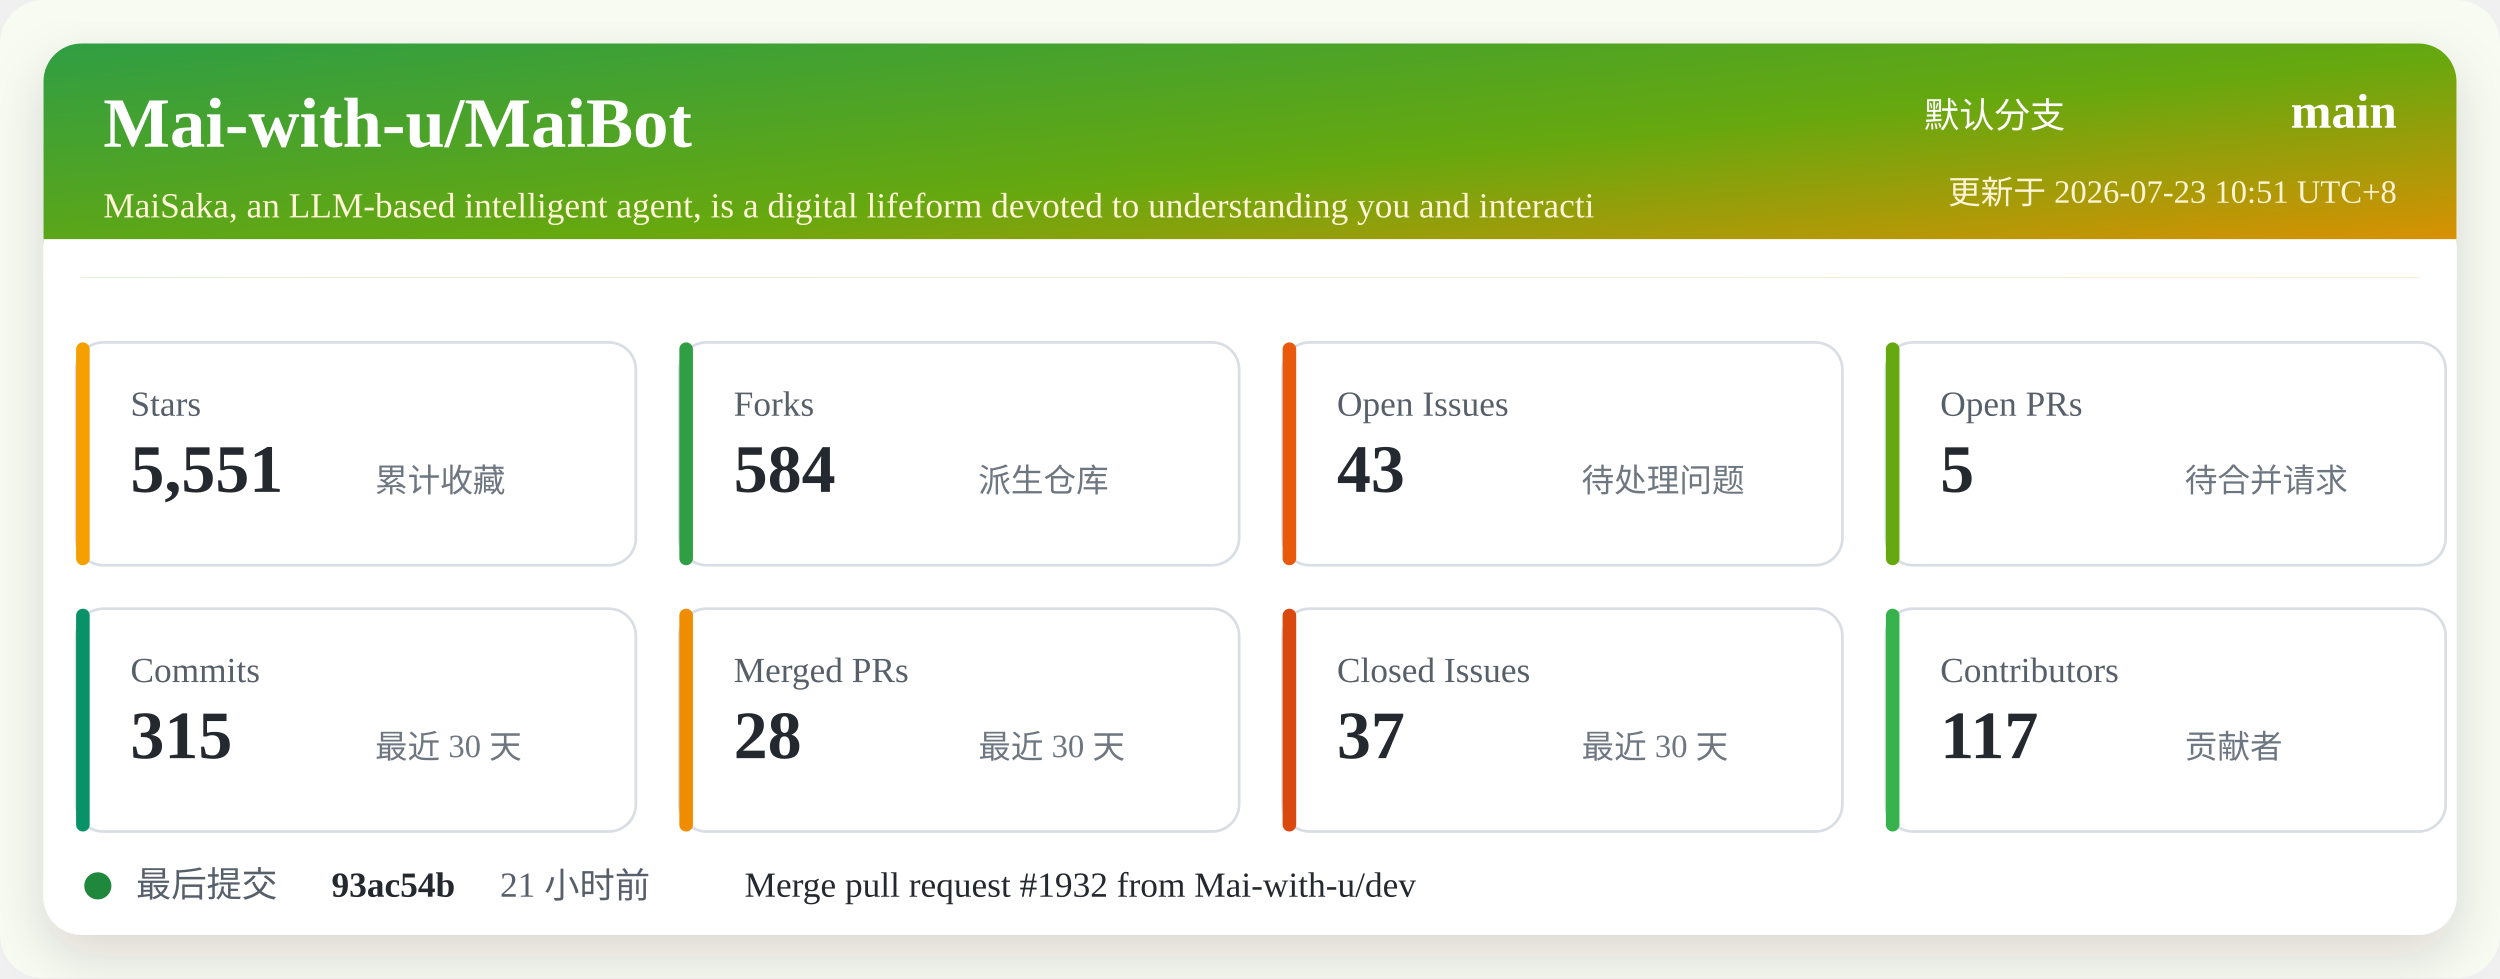
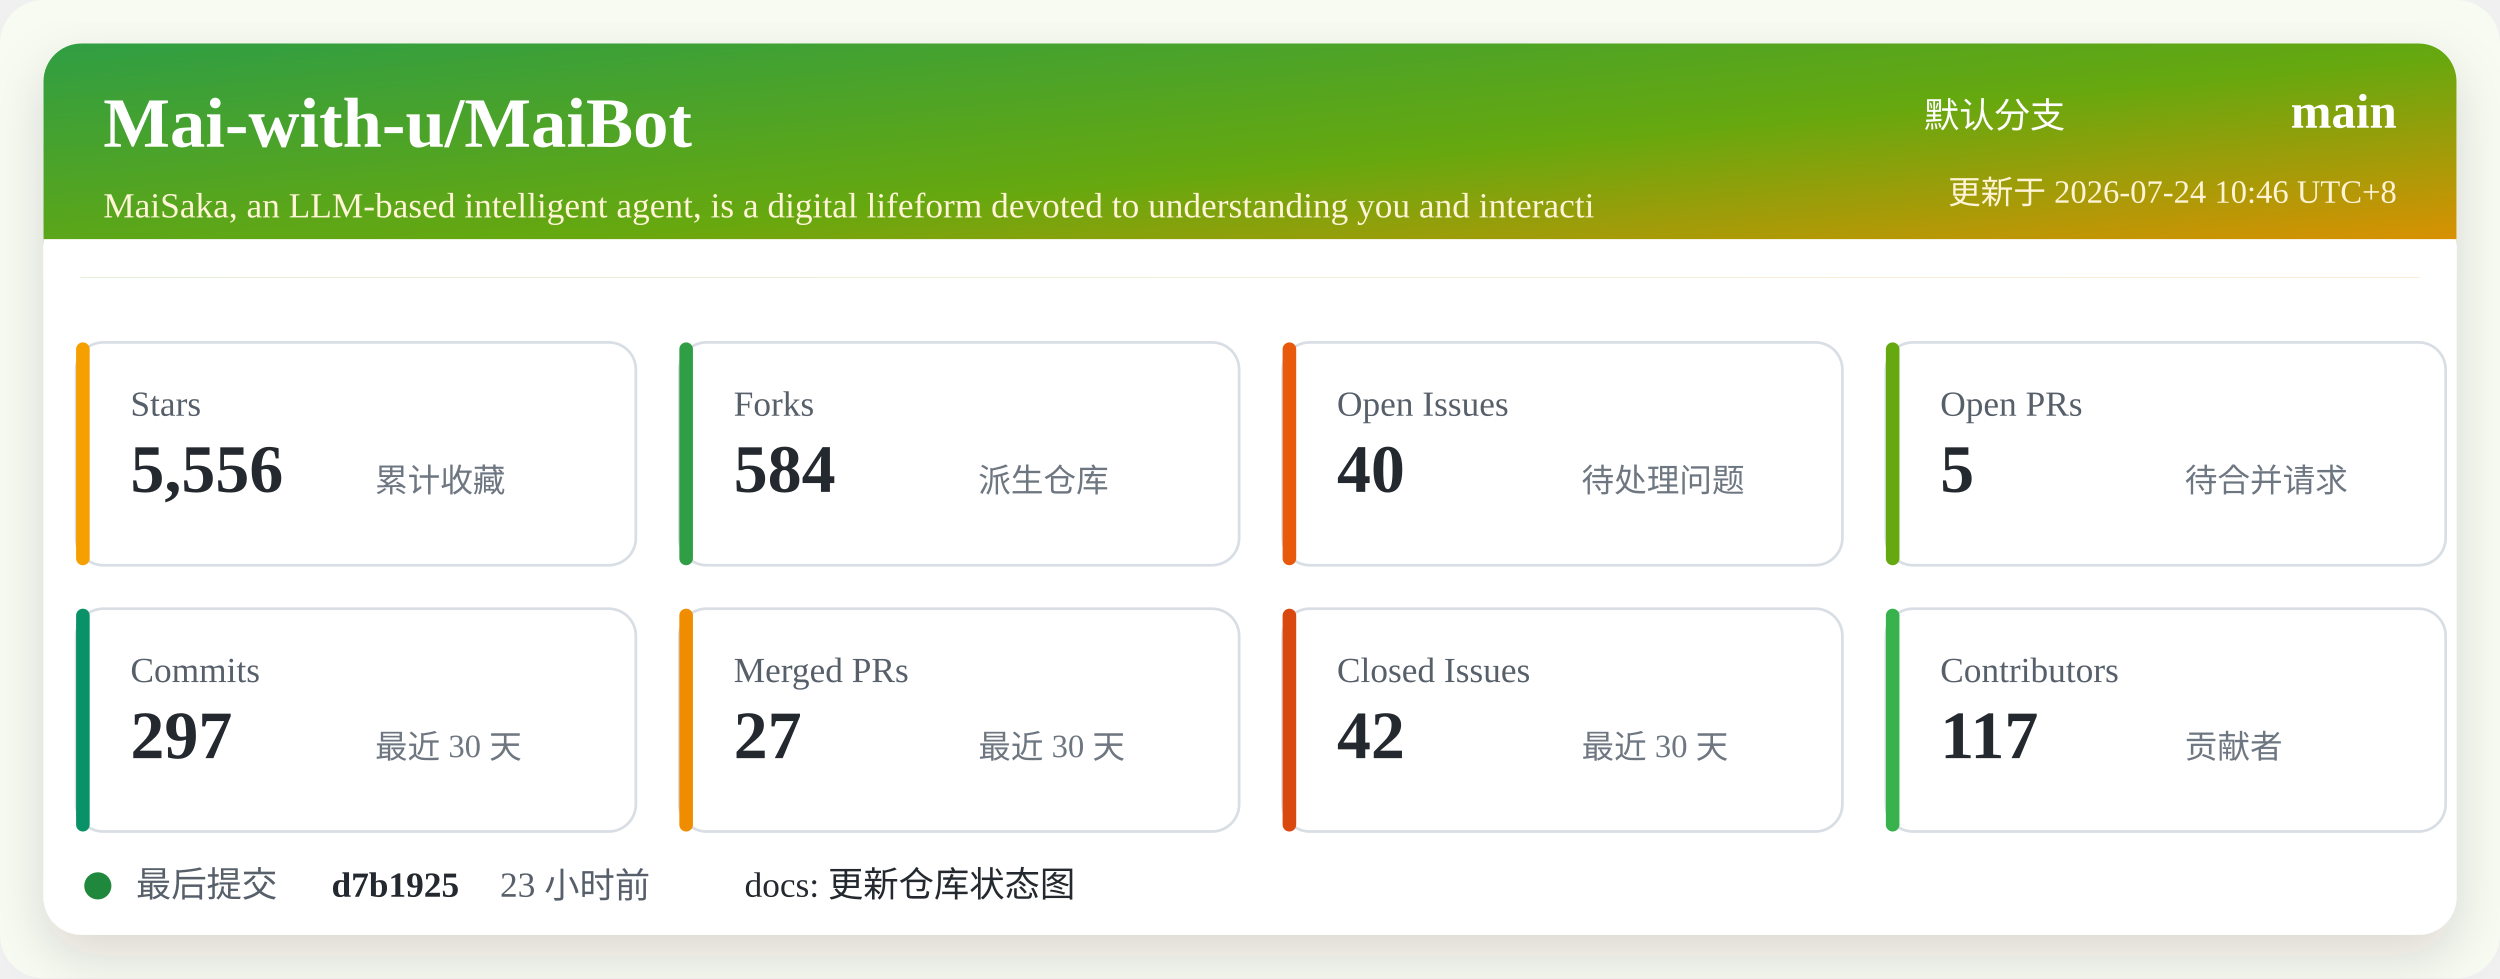
<svg xmlns="http://www.w3.org/2000/svg" width="920" height="360" viewBox="0 0 920 360" role="img" aria-labelledby="title desc">
  <defs>
    <linearGradient id="header" x1="0" x2="1" y1="0" y2="1">
      <stop offset="0%" stop-color="#2f9e44" />
      <stop offset="52%" stop-color="#66a80f" />
      <stop offset="100%" stop-color="#f08c00" />
    </linearGradient>
    <filter id="shadow" x="-5%" y="-5%" width="110%" height="110%">
      <feDropShadow dx="0" dy="8" stdDeviation="10" flood-color="#2b2318" flood-opacity="0.14" />
    </filter>
  </defs>
  <rect width="920" height="360" rx="16" fill="#f7fbf2" />
  <rect x="16" y="16" width="888" height="328" rx="14" fill="#ffffff" filter="url(#shadow)" />
  <rect x="16" y="16" width="888" height="86" rx="14" fill="url(#header)" />
  <path d="M16 88 H904 V102 H16 Z" fill="#ffffff" />
  <text x="38" y="54" fill="#ffffff" font-size="26" font-weight="700">Mai-with-u/MaiBot</text>
  <text x="38" y="80" fill="#fff4d6" font-size="13">MaiSaka, an LLM-based intelligent agent, is a digital lifeform devoted to understanding you and interacti</text>
  <text x="760" y="47" fill="#ffffff" font-size="13" text-anchor="end">默认分支</text>
  <text x="882" y="47" fill="#ffffff" font-size="18" font-weight="700" text-anchor="end">main</text>
-   <text x="882" y="75" fill="#fff4d6" font-size="12" text-anchor="end">更新于 2026-07-23 10:51 UTC+8</text>
+   <text x="882" y="75" fill="#fff4d6" font-size="12" text-anchor="end">更新于 2026-07-24 10:46 UTC+8</text>
  <g transform="translate(28 126)">
    <rect width="206" height="82" rx="10" fill="#ffffff" stroke="#d8dee4" />
    <rect x="0" y="0" width="5" height="82" rx="2.5" fill="#f59f00" />
    <text x="20" y="27" fill="#57606a" font-size="13">Stars</text>
-     <text x="20" y="55" fill="#24292f" font-size="25" font-weight="700">5,551</text>
+     <text x="20" y="55" fill="#24292f" font-size="25" font-weight="700">5,556</text>
    <text x="110" y="55" fill="#6e7781" font-size="12">累计收藏</text>
  </g>
  <g transform="translate(250 126)">
    <rect width="206" height="82" rx="10" fill="#ffffff" stroke="#d8dee4" />
    <rect x="0" y="0" width="5" height="82" rx="2.5" fill="#2f9e44" />
    <text x="20" y="27" fill="#57606a" font-size="13">Forks</text>
    <text x="20" y="55" fill="#24292f" font-size="25" font-weight="700">584</text>
    <text x="110" y="55" fill="#6e7781" font-size="12">派生仓库</text>
  </g>
  <g transform="translate(472 126)">
    <rect width="206" height="82" rx="10" fill="#ffffff" stroke="#d8dee4" />
    <rect x="0" y="0" width="5" height="82" rx="2.5" fill="#e8590c" />
    <text x="20" y="27" fill="#57606a" font-size="13">Open Issues</text>
-     <text x="20" y="55" fill="#24292f" font-size="25" font-weight="700">43</text>
+     <text x="20" y="55" fill="#24292f" font-size="25" font-weight="700">40</text>
    <text x="110" y="55" fill="#6e7781" font-size="12">待处理问题</text>
  </g>
  <g transform="translate(694 126)">
    <rect width="206" height="82" rx="10" fill="#ffffff" stroke="#d8dee4" />
    <rect x="0" y="0" width="5" height="82" rx="2.5" fill="#66a80f" />
    <text x="20" y="27" fill="#57606a" font-size="13">Open PRs</text>
    <text x="20" y="55" fill="#24292f" font-size="25" font-weight="700">5</text>
    <text x="110" y="55" fill="#6e7781" font-size="12">待合并请求</text>
  </g>
  <g transform="translate(28 224)">
    <rect width="206" height="82" rx="10" fill="#ffffff" stroke="#d8dee4" />
    <rect x="0" y="0" width="5" height="82" rx="2.5" fill="#099268" />
    <text x="20" y="27" fill="#57606a" font-size="13">Commits</text>
-     <text x="20" y="55" fill="#24292f" font-size="25" font-weight="700">315</text>
+     <text x="20" y="55" fill="#24292f" font-size="25" font-weight="700">297</text>
    <text x="110" y="55" fill="#6e7781" font-size="12">最近 30 天</text>
  </g>
  <g transform="translate(250 224)">
    <rect width="206" height="82" rx="10" fill="#ffffff" stroke="#d8dee4" />
    <rect x="0" y="0" width="5" height="82" rx="2.5" fill="#f08c00" />
    <text x="20" y="27" fill="#57606a" font-size="13">Merged PRs</text>
-     <text x="20" y="55" fill="#24292f" font-size="25" font-weight="700">28</text>
+     <text x="20" y="55" fill="#24292f" font-size="25" font-weight="700">27</text>
    <text x="110" y="55" fill="#6e7781" font-size="12">最近 30 天</text>
  </g>
  <g transform="translate(472 224)">
    <rect width="206" height="82" rx="10" fill="#ffffff" stroke="#d8dee4" />
    <rect x="0" y="0" width="5" height="82" rx="2.5" fill="#d9480f" />
    <text x="20" y="27" fill="#57606a" font-size="13">Closed Issues</text>
-     <text x="20" y="55" fill="#24292f" font-size="25" font-weight="700">37</text>
+     <text x="20" y="55" fill="#24292f" font-size="25" font-weight="700">42</text>
    <text x="110" y="55" fill="#6e7781" font-size="12">最近 30 天</text>
  </g>
  <g transform="translate(694 224)">
    <rect width="206" height="82" rx="10" fill="#ffffff" stroke="#d8dee4" />
    <rect x="0" y="0" width="5" height="82" rx="2.5" fill="#37b24d" />
    <text x="20" y="27" fill="#57606a" font-size="13">Contributors</text>
    <text x="20" y="55" fill="#24292f" font-size="25" font-weight="700">117</text>
    <text x="110" y="55" fill="#6e7781" font-size="12">贡献者</text>
  </g>
  <g transform="translate(28 318)">
    <circle cx="8" cy="8" r="5" fill="#1f883d" />
    <text x="22" y="12" fill="#57606a" font-size="13">最后提交</text>
-     <text x="94" y="12" fill="#24292f" font-size="13" font-weight="700">93ac54b</text>
-     <text x="156" y="12" fill="#57606a" font-size="13">21 小时前</text>
-     <text x="246" y="12" fill="#24292f" font-size="13">Merge pull request #1932 from Mai-with-u/dev</text>
+     <text x="94" y="12" fill="#24292f" font-size="13" font-weight="700">d7b1925</text>
+     <text x="156" y="12" fill="#57606a" font-size="13">23 小时前</text>
+     <text x="246" y="12" fill="#24292f" font-size="13">docs: 更新仓库状态图</text>
  </g>
</svg>
